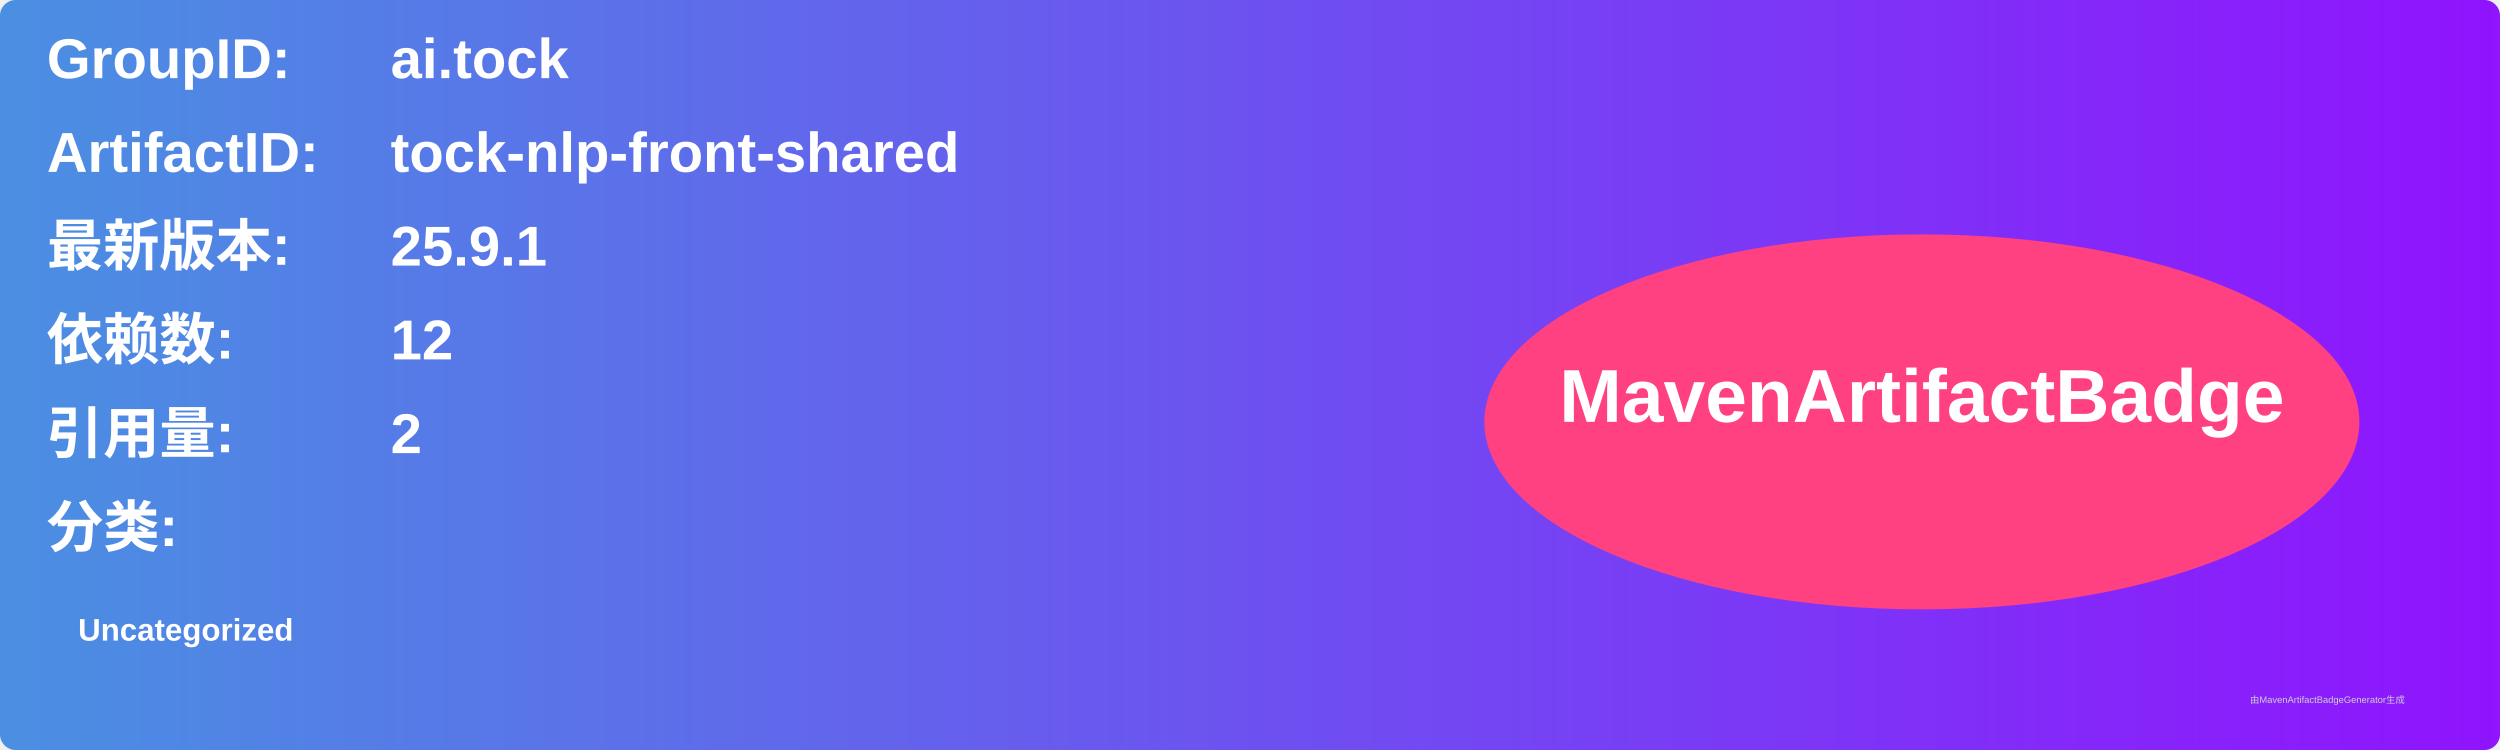
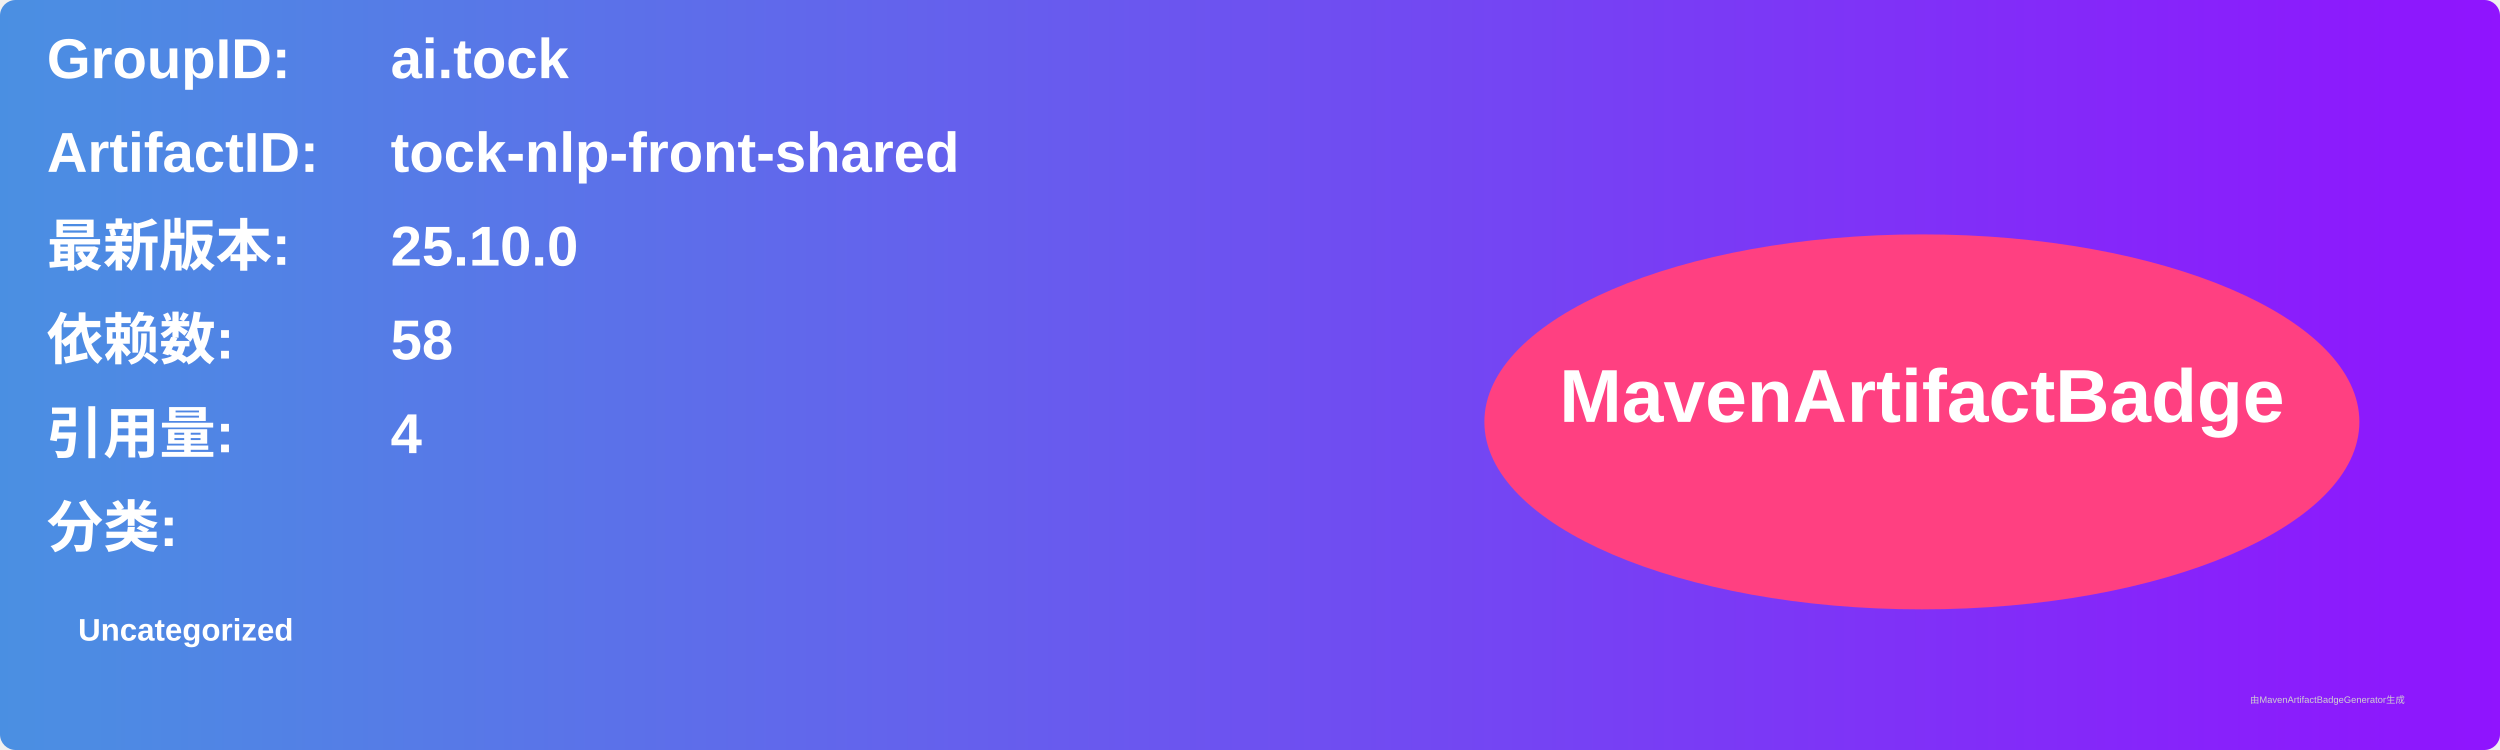
<svg xmlns="http://www.w3.org/2000/svg" width="800" height="240" viewBox="0 0 800 240">
  <linearGradient id="grad" x1="0%" y1="0%" x2="100%" y2="0%">
    <stop offset="0%" stop-color="#4a90e2" />
    <stop offset="100%" stop-color="#9013fe" />
  </linearGradient>
  <rect width="100%" height="100%" rx="5" ry="5" fill="url(#grad)" />
  <g transform="translate(15, 15)">
    <text x="0" y="10" font-family="Arial" font-size="18" fill="white" font-weight="bold" width="260">GroupID:</text>
    <text x="110" y="10" font-family="Arial" font-size="18" fill="white" font-weight="bold" width="460">ai.tock</text>
    <text x="0" y="40" font-family="Arial" font-size="18" fill="white" font-weight="bold" width="260">ArtifactID:</text>
    <text x="110" y="40" font-family="Arial" font-size="18" fill="white" font-weight="bold" width="460">tock-nlp-front-shared</text>
    <text x="0" y="70" font-family="Arial" font-size="18" fill="white" font-weight="bold">最新版本:</text>
    <text x="110" y="70" font-family="Arial" font-size="18" fill="white" font-weight="bold">
-       <tspan font-weight="bold">25.9.1</tspan>
+       <tspan font-weight="bold">25.10.0</tspan>
    </text>
    <text x="0" y="100" font-family="Arial" font-size="18" fill="white" font-weight="bold">依赖数: </text>
    <text x="110" y="100" font-family="Arial" font-size="18" fill="white">
-       <tspan font-weight="bold">12</tspan>
+       <tspan font-weight="bold">58</tspan>
    </text>
    <text x="0" y="130" font-family="Arial" font-size="18" fill="white" font-weight="bold">引用量: </text>
    <text x="110" y="130" font-family="Arial" font-size="18" fill="white">
-       <tspan font-weight="bold">2</tspan>
+       <tspan font-weight="bold">4</tspan>
    </text>
    <text x="0" y="160" font-family="Arial" font-size="18" fill="white" font-weight="bold">分类:</text>
    <text x="10" y="190" font-family="Arial" font-size="10" fill="white">
      <tspan font-weight="bold">Uncategorized</tspan>
    </text>
    <ellipse cx="600" cy="120" rx="140" ry="60" fill="#ff4081" />
    <text x="600" y="120" text-anchor="middle" font-family="Arial" font-size="24" fill="white" font-weight="bold">MavenArtifactBadge</text>
  </g>
  <text x="720" y="225" font-family="Arial" font-size="3" fill="#d0d0d0">由MavenArtifactBadgeGenerator生成</text>
</svg>
